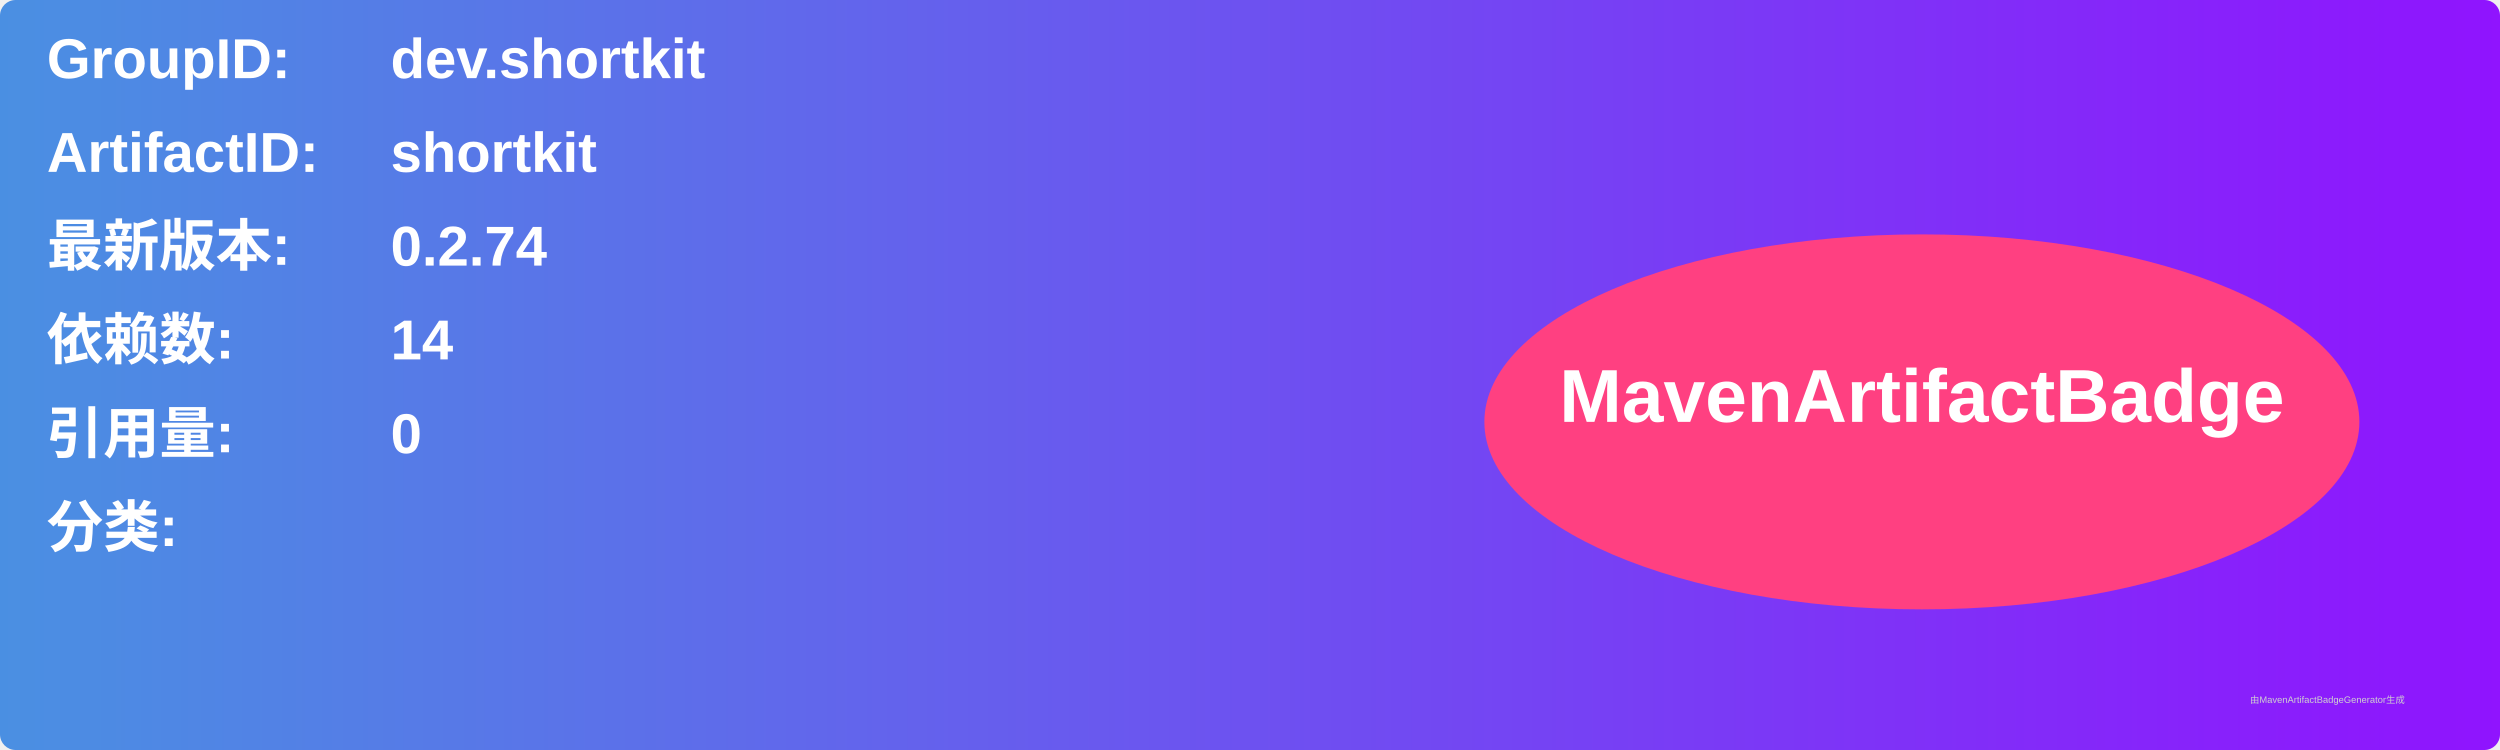
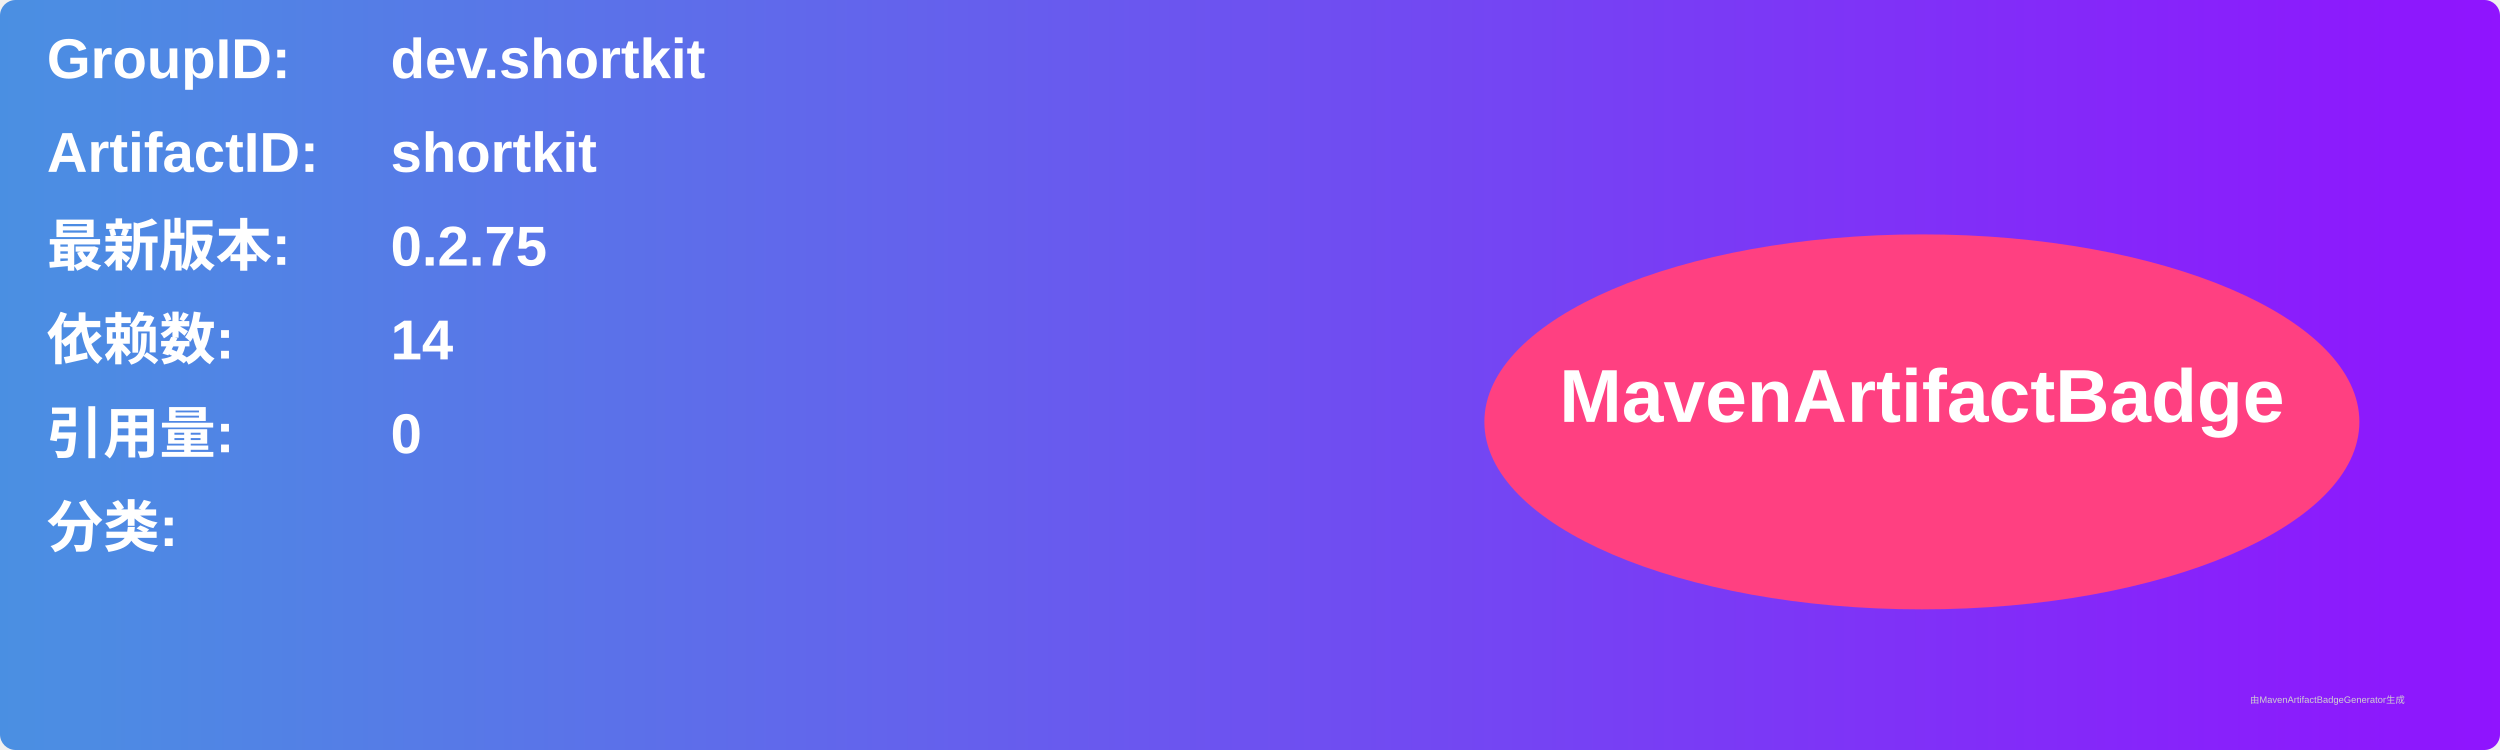
<svg xmlns="http://www.w3.org/2000/svg" width="800" height="240" viewBox="0 0 800 240">
  <linearGradient id="grad" x1="0%" y1="0%" x2="100%" y2="0%">
    <stop offset="0%" stop-color="#4a90e2" />
    <stop offset="100%" stop-color="#9013fe" />
  </linearGradient>
  <rect width="100%" height="100%" rx="5" ry="5" fill="url(#grad)" />
  <g transform="translate(15, 15)">
    <text x="0" y="10" font-family="Arial" font-size="18" fill="white" font-weight="bold" width="260">GroupID:</text>
    <text x="110" y="10" font-family="Arial" font-size="18" fill="white" font-weight="bold" width="460">dev.shortkit</text>
    <text x="0" y="40" font-family="Arial" font-size="18" fill="white" font-weight="bold" width="260">ArtifactID:</text>
    <text x="110" y="40" font-family="Arial" font-size="18" fill="white" font-weight="bold" width="460">shortkit</text>
    <text x="0" y="70" font-family="Arial" font-size="18" fill="white" font-weight="bold">最新版本:</text>
    <text x="110" y="70" font-family="Arial" font-size="18" fill="white" font-weight="bold">
-       <tspan font-weight="bold">0.2.74</tspan>
+       <tspan font-weight="bold">0.2.75</tspan>
    </text>
    <text x="0" y="100" font-family="Arial" font-size="18" fill="white" font-weight="bold">依赖数: </text>
    <text x="110" y="100" font-family="Arial" font-size="18" fill="white">
      <tspan font-weight="bold">14</tspan>
    </text>
    <text x="0" y="130" font-family="Arial" font-size="18" fill="white" font-weight="bold">引用量: </text>
    <text x="110" y="130" font-family="Arial" font-size="18" fill="white">
      <tspan font-weight="bold">0</tspan>
    </text>
    <text x="0" y="160" font-family="Arial" font-size="18" fill="white" font-weight="bold">分类:</text>
    <text x="10" y="190" font-family="Arial" font-size="10" fill="white">
      <tspan font-weight="bold" />
    </text>
    <ellipse cx="600" cy="120" rx="140" ry="60" fill="#ff4081" />
    <text x="600" y="120" text-anchor="middle" font-family="Arial" font-size="24" fill="white" font-weight="bold">MavenArtifactBadge</text>
  </g>
  <text x="720" y="225" font-family="Arial" font-size="3" fill="#d0d0d0">由MavenArtifactBadgeGenerator生成</text>
</svg>
